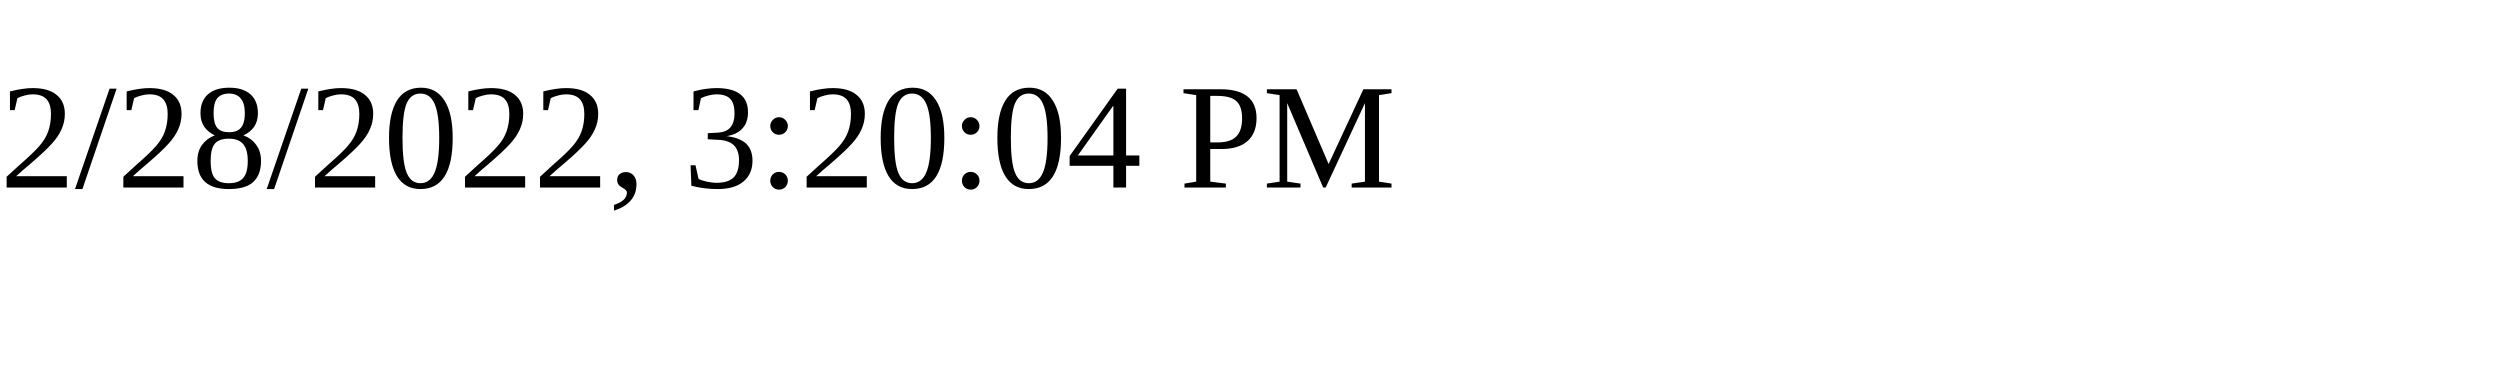
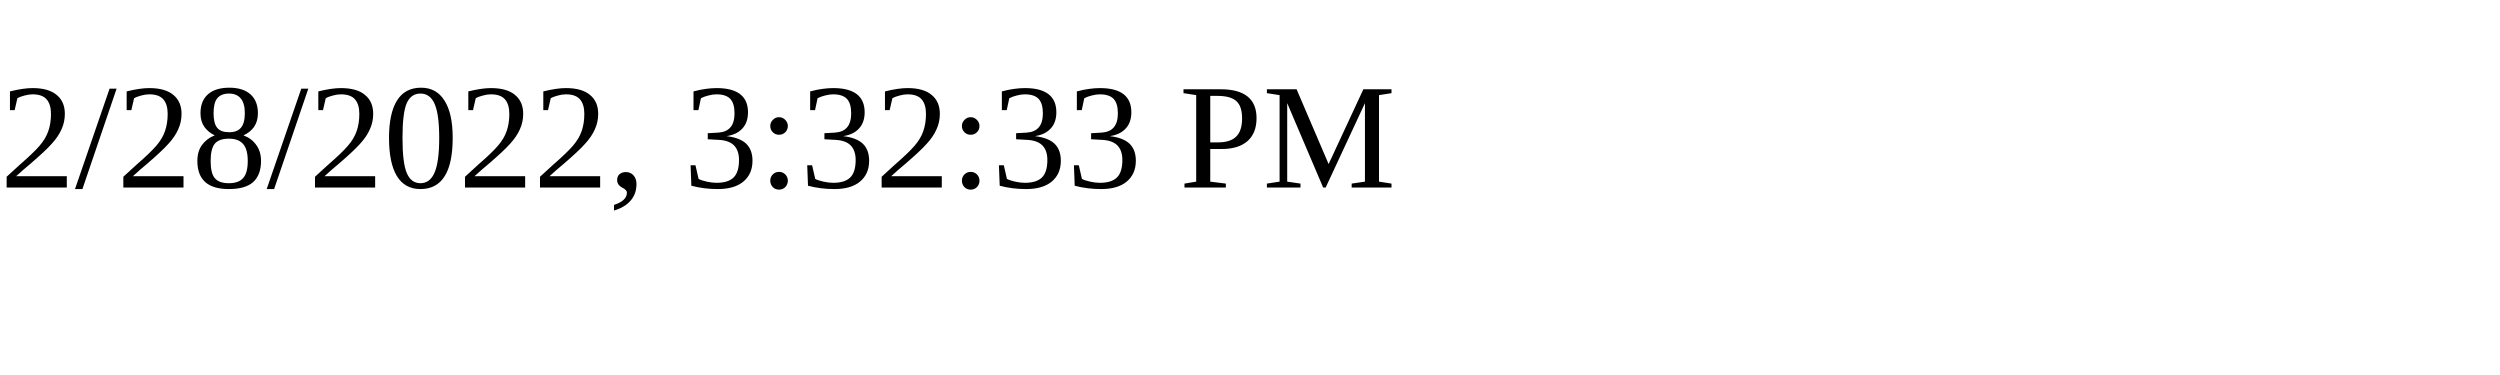
<svg xmlns="http://www.w3.org/2000/svg" height="30" width="200">
-   <text x="0" y="15">2/28/2022, 3:20:04 PM</text>
+   <text x="0" y="15">2/28/2022, 3:32:33 PM</text>
</svg>
